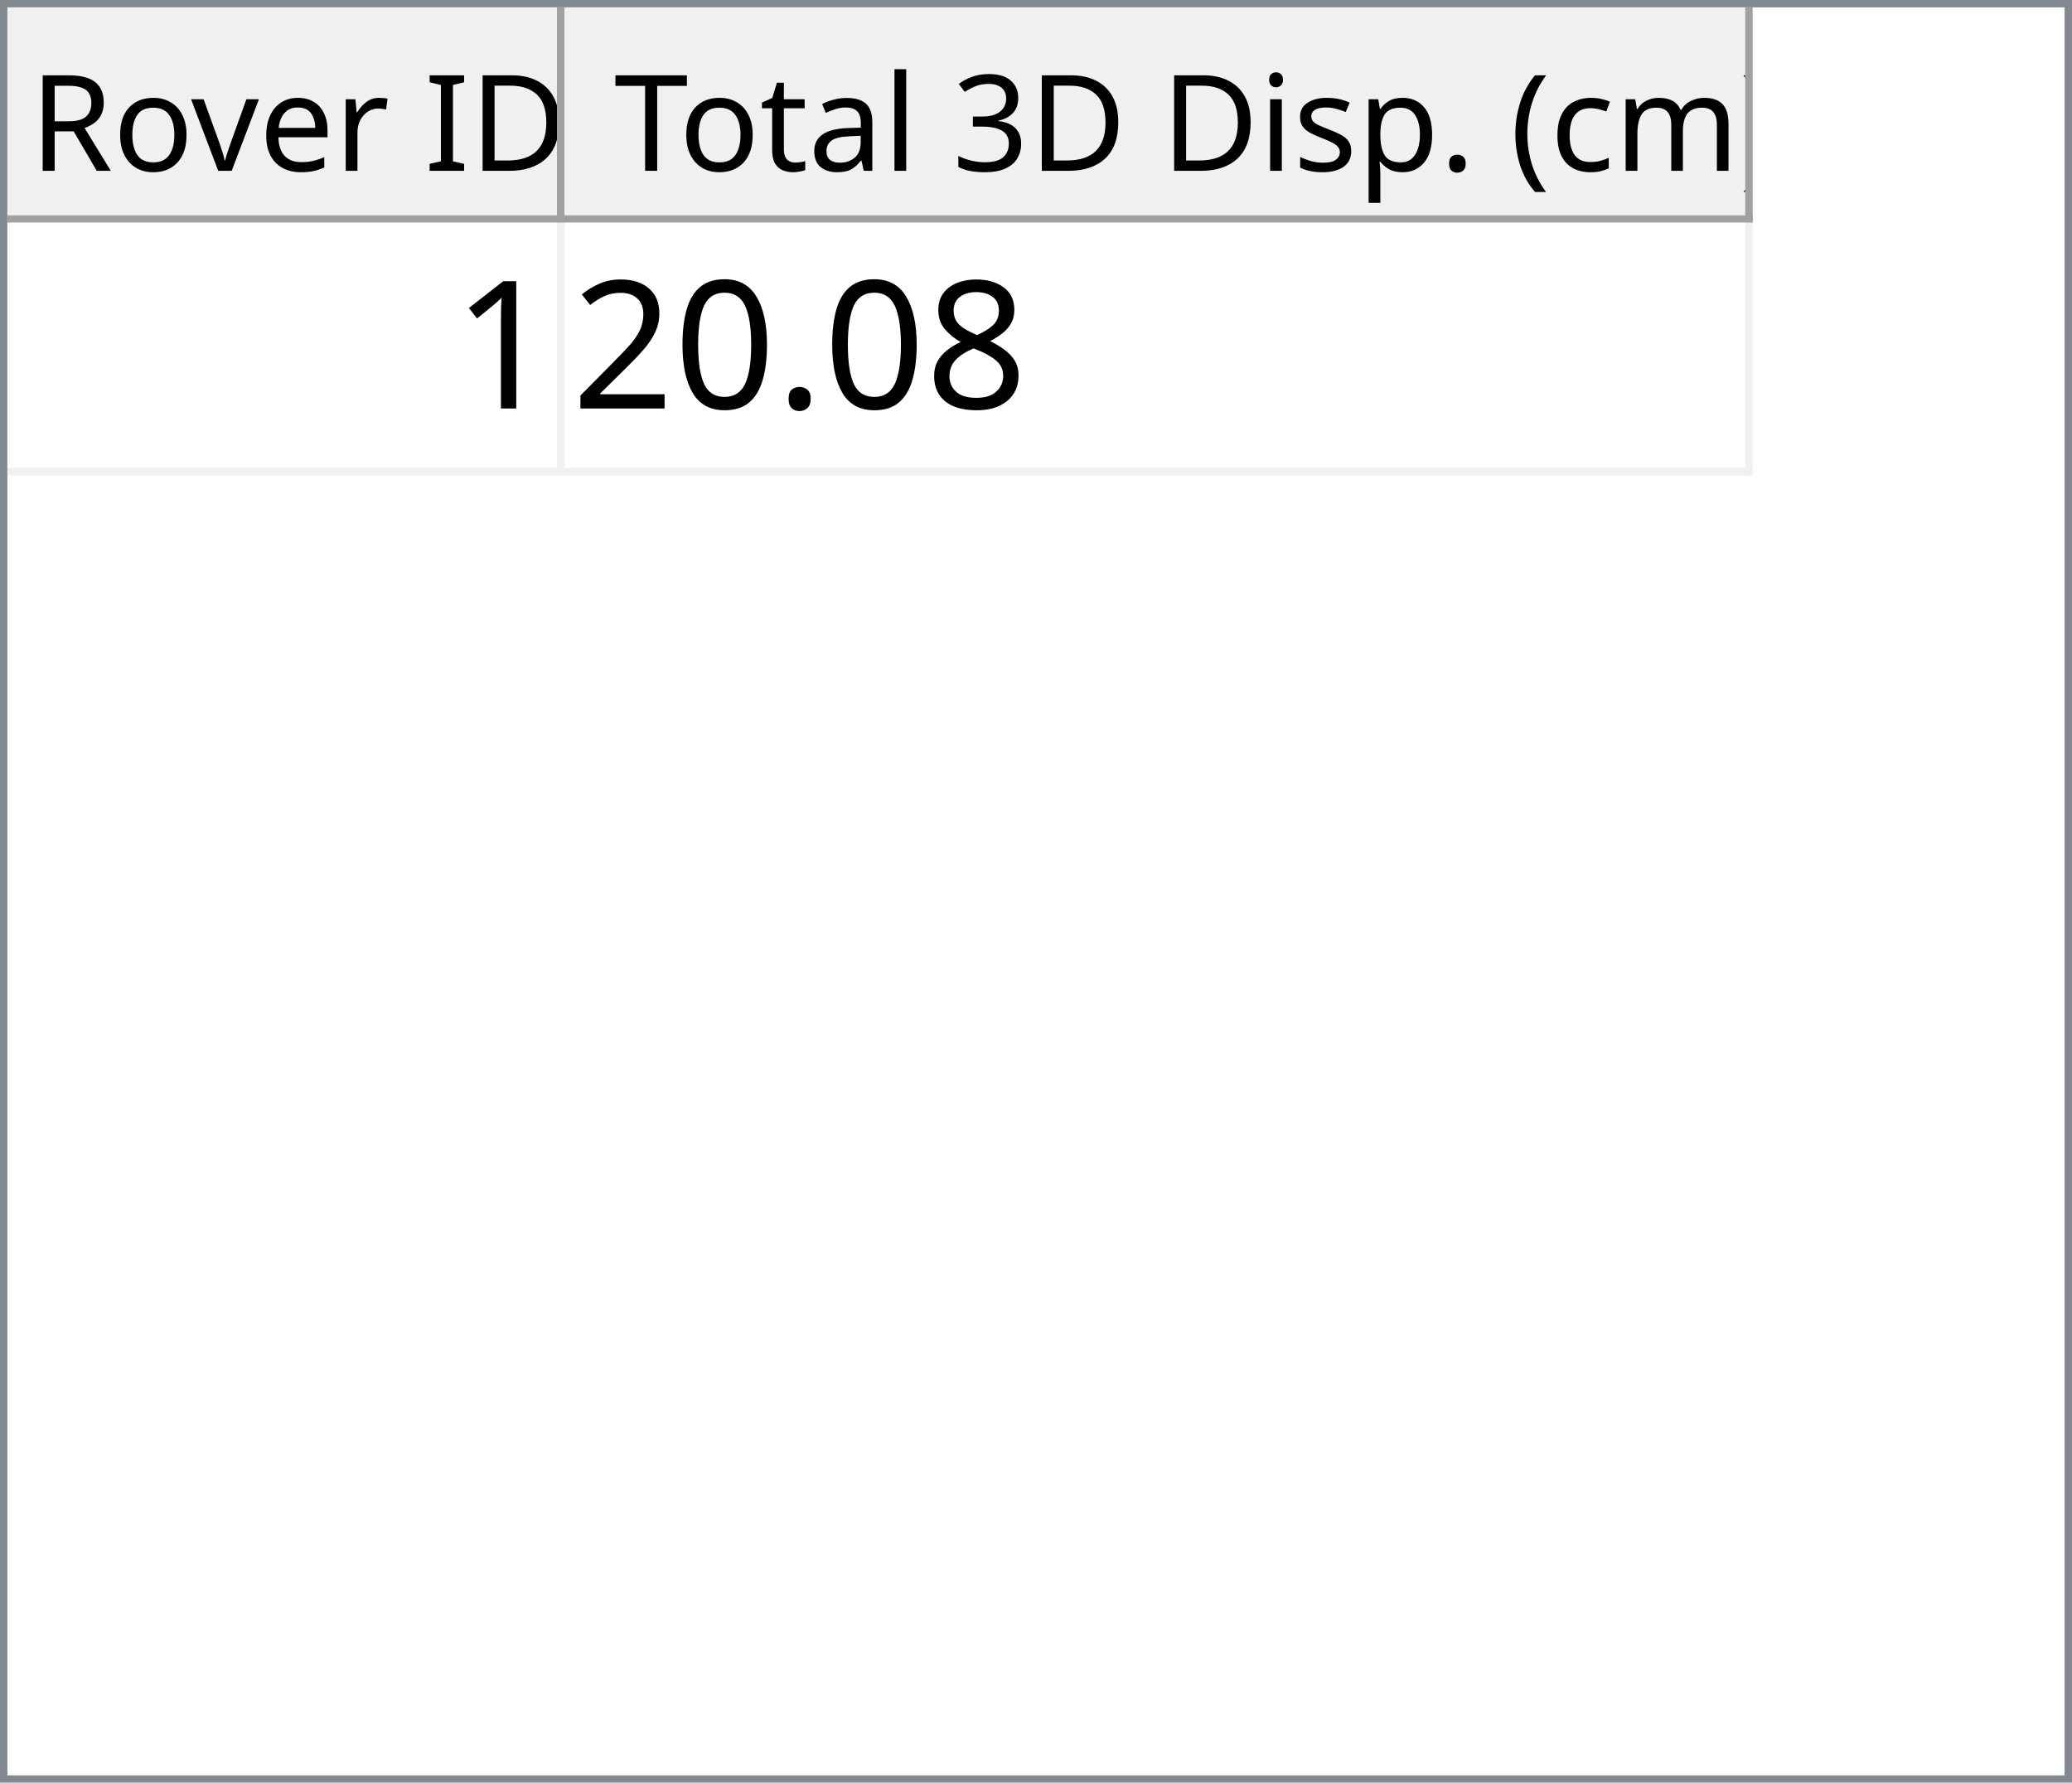
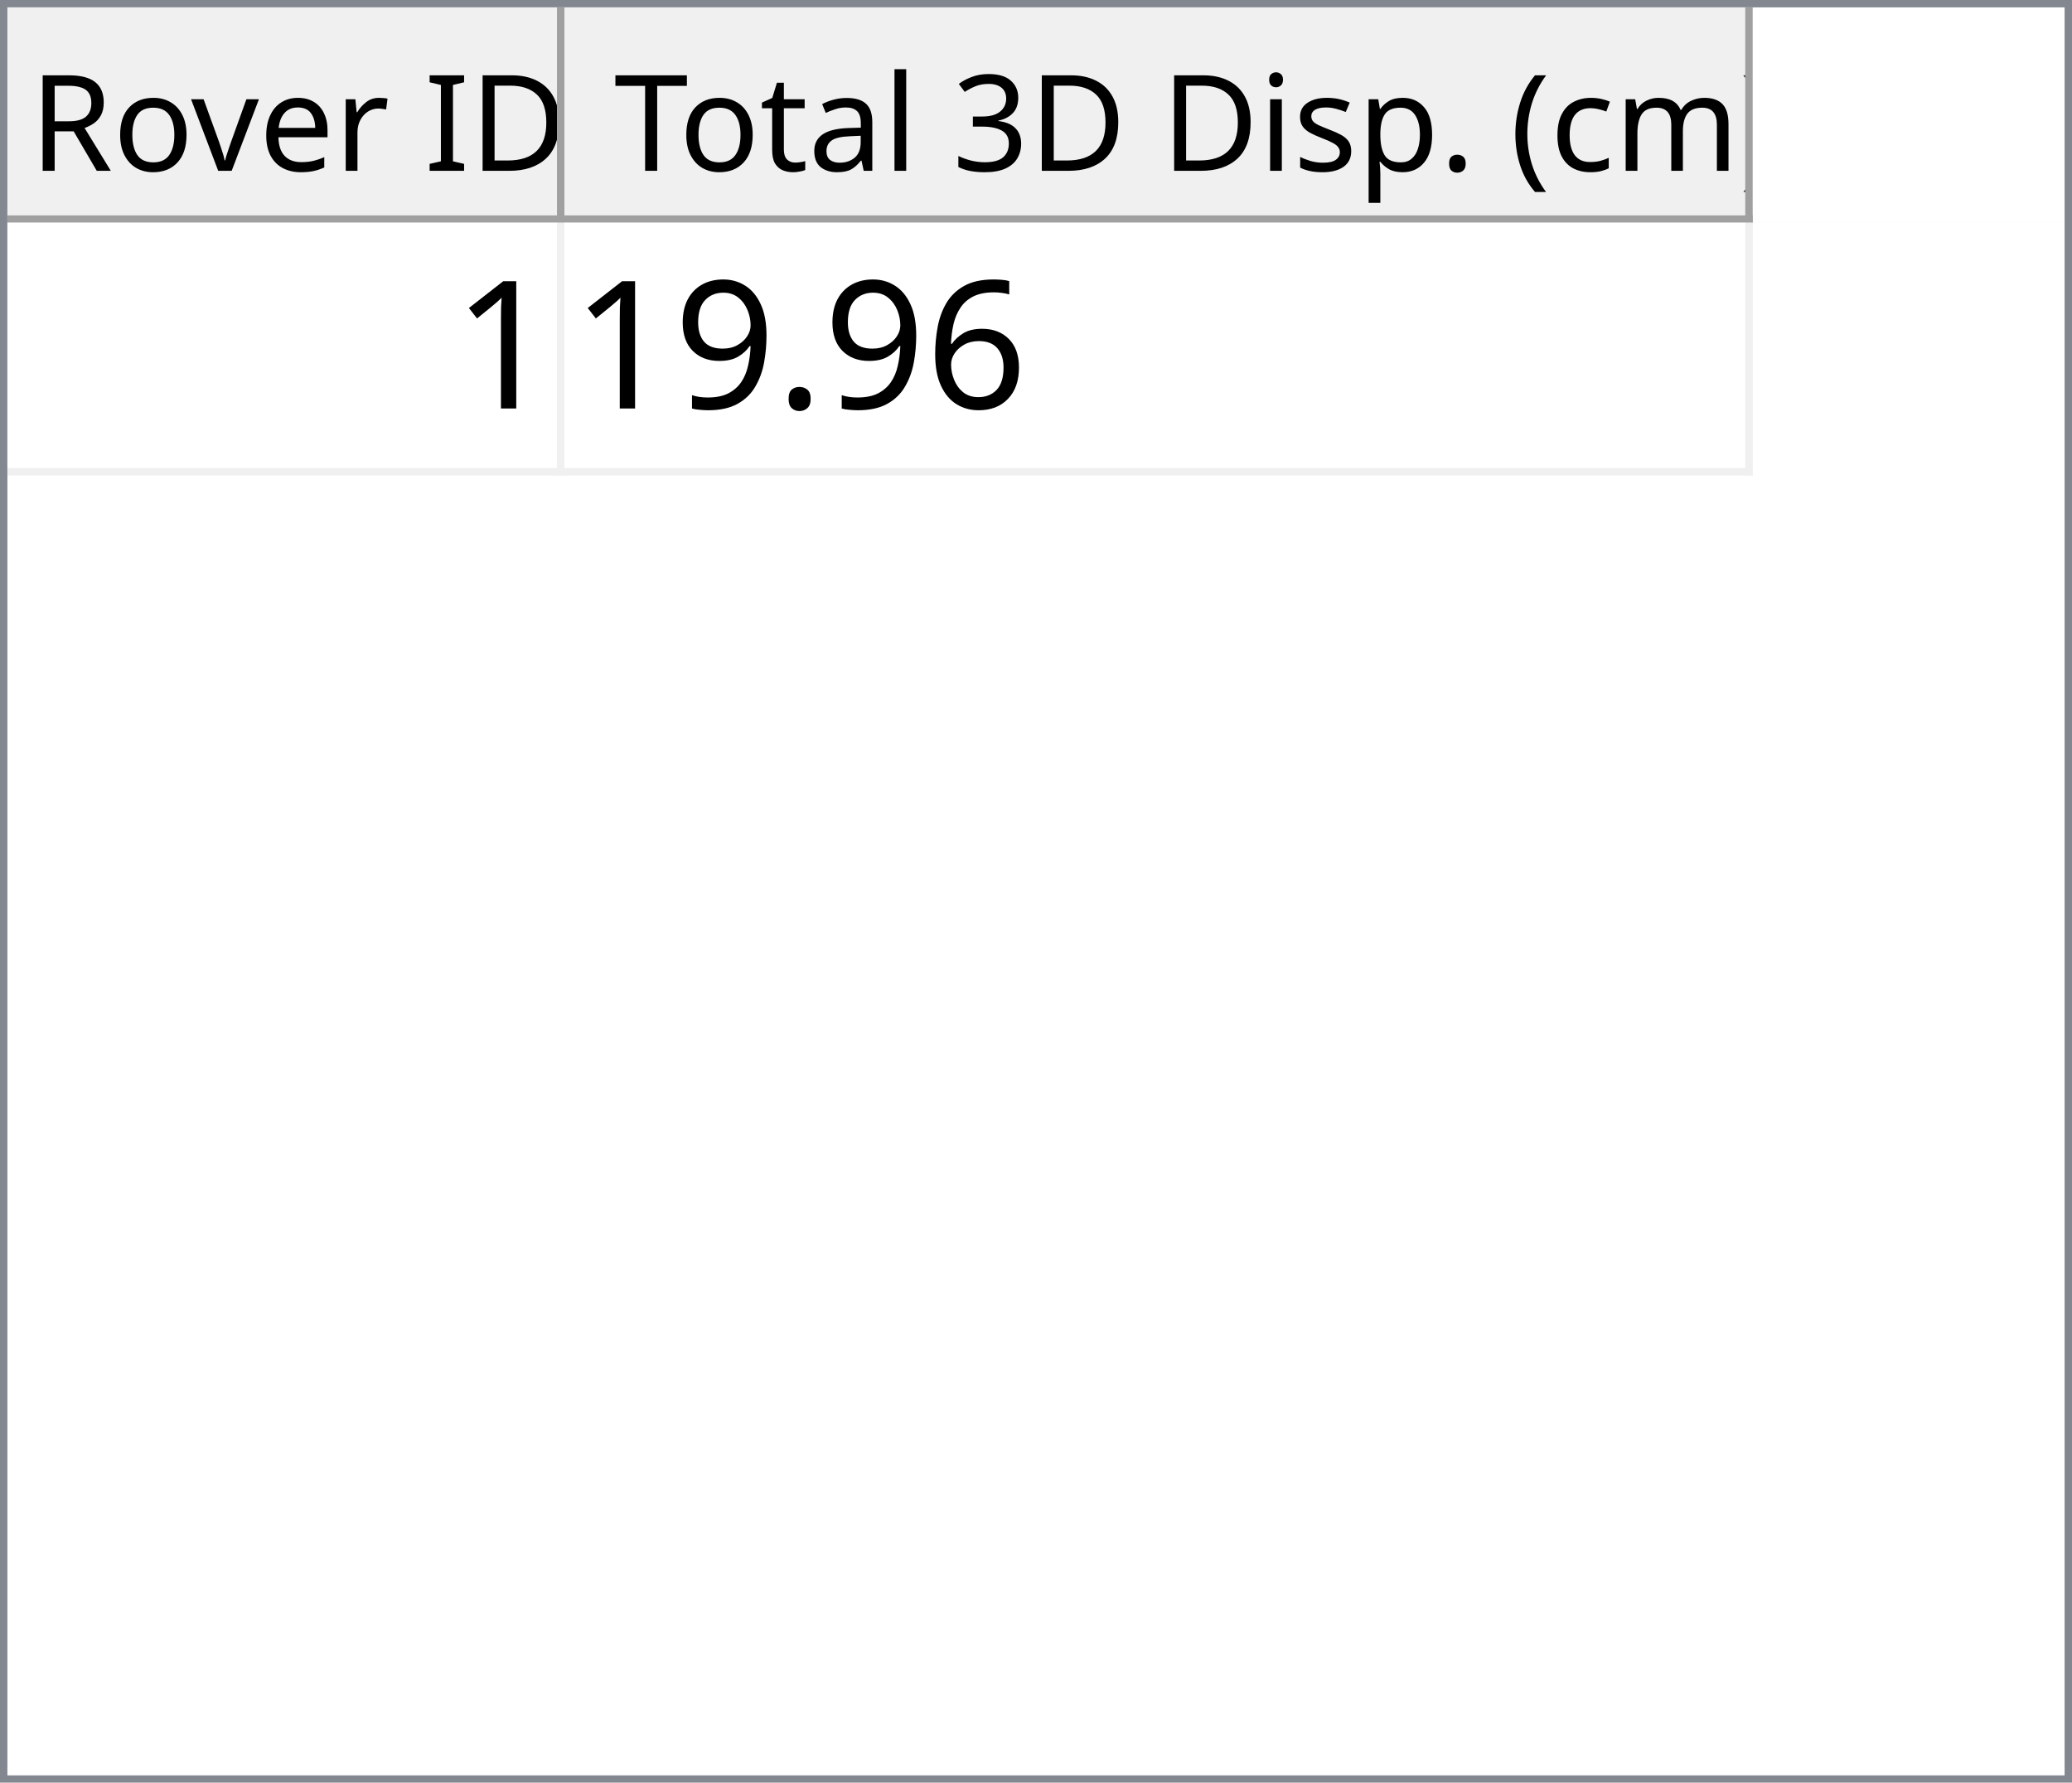
<svg xmlns="http://www.w3.org/2000/svg" style="fill-opacity:1; color-rendering:auto; color-interpolation:auto; text-rendering:auto; stroke:black; stroke-linecap:square; stroke-miterlimit:10; shape-rendering:auto; stroke-opacity:1; fill:black; stroke-dasharray:none; font-weight:normal; stroke-width:1; font-family:'Dialog'; font-style:normal; stroke-linejoin:miter; font-size:12px; stroke-dashoffset:0; image-rendering:auto;" width="279" height="240">
  <defs id="genericDefs" />
  <g>
    <defs id="defs1">
      <clipPath clipPathUnits="userSpaceOnUse" id="clipPath1">
        <path d="M0 0 L279 0 L279 240 L0 240 L0 0 Z" />
      </clipPath>
      <clipPath clipPathUnits="userSpaceOnUse" id="clipPath2">
        <path d="M0 0 L0 240 L279 240 L279 0 Z" />
      </clipPath>
      <clipPath clipPathUnits="userSpaceOnUse" id="clipPath3">
        <path d="M0 0 L0 29 L277 29 L277 0 Z" />
      </clipPath>
      <clipPath clipPathUnits="userSpaceOnUse" id="clipPath4">
        <path d="M0 0 L0 29 L75 29 L75 0 Z" />
      </clipPath>
      <clipPath clipPathUnits="userSpaceOnUse" id="clipPath5">
        <path d="M1 1 L1 28 L74 28 L74 1 Z" />
      </clipPath>
      <clipPath clipPathUnits="userSpaceOnUse" id="clipPath6">
        <path d="M0 0 L0 27 L73 27 L73 0 Z" />
      </clipPath>
      <clipPath clipPathUnits="userSpaceOnUse" id="clipPath7">
        <path d="M-0.5 -0.5 L-0.5 28.5 L74.5 28.5 L74.5 -0.5 Z" />
      </clipPath>
      <clipPath clipPathUnits="userSpaceOnUse" id="clipPath8">
        <path d="M0 0 L0 29 L160 29 L160 0 Z" />
      </clipPath>
      <clipPath clipPathUnits="userSpaceOnUse" id="clipPath9">
        <path d="M1 1 L1 28 L159 28 L159 1 Z" />
      </clipPath>
      <clipPath clipPathUnits="userSpaceOnUse" id="clipPath10">
        <path d="M0 0 L0 27 L158 27 L158 0 Z" />
      </clipPath>
      <clipPath clipPathUnits="userSpaceOnUse" id="clipPath11">
        <path d="M-0.5 -0.5 L-0.5 28.5 L159.5 28.5 L159.5 -0.5 Z" />
      </clipPath>
      <clipPath clipPathUnits="userSpaceOnUse" id="clipPath12">
        <path d="M0 0 L0 209 L277 209 L277 0 Z" />
      </clipPath>
      <clipPath clipPathUnits="userSpaceOnUse" id="clipPath13">
        <path d="M0 0 L0 34 L235 34 L235 0 Z" />
      </clipPath>
      <clipPath clipPathUnits="userSpaceOnUse" id="clipPath14">
        <path d="M-0.5 -0.5 L-0.5 33.5 L234.5 33.5 L234.5 -0.5 Z" />
      </clipPath>
      <clipPath clipPathUnits="userSpaceOnUse" id="clipPath15">
        <path d="M0 0 L0 33 L74 33 L74 0 Z" />
      </clipPath>
      <clipPath clipPathUnits="userSpaceOnUse" id="clipPath16">
        <path d="M0 0 L0 33 L159 33 L159 0 Z" />
      </clipPath>
      <font horiz-adv-x="64.551" id="font1">
        <font-face ascent="107.91" descent="25.098" units-per-em="100" style="font-style:normal; font-family:Segoe UI; font-weight:normal;" />
        <missing-glyph horiz-adv-x="64.551" d="M8.109 0 L8.109 68.266 L56.453 68.266 L56.453 0 L8.109 0 ZM15.328 7.234 L49.219 7.234 L49.219 61.031 L15.328 61.031 L15.328 7.234 Z" />
        <glyph unicode="D" horiz-adv-x="70.117" d="M9.188 0 L9.188 70.016 L28.516 70.016 Q65.531 70.016 65.531 35.891 Q65.531 19.672 55.25 9.836 Q44.969 0 27.734 0 L9.188 0 ZM17.391 62.594 L17.391 7.422 L27.828 7.422 Q41.609 7.422 49.273 14.797 Q56.938 22.172 56.938 35.688 Q56.938 62.594 28.328 62.594 L17.391 62.594 Z" />
        <glyph unicode="I" horiz-adv-x="26.611" d="M17.391 0 L9.188 0 L9.188 70.016 L17.391 70.016 L17.391 0 Z" />
        <glyph unicode=" " horiz-adv-x="27.393" d="" />
        <glyph unicode="r" horiz-adv-x="34.766" d="M34.188 41.891 Q32.078 43.5 28.125 43.5 Q23 43.5 19.555 38.672 Q16.109 33.844 16.109 25.484 L16.109 0 L8.109 0 L8.109 50 L16.109 50 L16.109 39.703 L16.312 39.703 Q18.016 44.969 21.531 47.922 Q25.047 50.875 29.391 50.875 Q32.516 50.875 34.188 50.203 L34.188 41.891 Z" />
        <glyph unicode="e" horiz-adv-x="52.295" d="M48.297 23 L12.984 23 Q13.188 14.656 17.484 10.109 Q21.781 5.562 29.297 5.562 Q37.75 5.562 44.828 11.141 L44.828 3.609 Q38.234 -1.172 27.391 -1.172 Q16.797 -1.172 10.742 5.641 Q4.688 12.453 4.688 24.812 Q4.688 36.469 11.305 43.82 Q17.922 51.172 27.734 51.172 Q37.547 51.172 42.922 44.828 Q48.297 38.484 48.297 27.203 L48.297 23 ZM40.094 29.781 Q40.047 36.719 36.75 40.578 Q33.453 44.438 27.594 44.438 Q21.922 44.438 17.969 40.383 Q14.016 36.328 13.094 29.781 L40.094 29.781 Z" />
        <glyph unicode="v" horiz-adv-x="47.9" d="M47.406 50 L27.484 0 L19.625 0 L0.688 50 L9.469 50 L22.172 13.672 Q23.578 9.672 23.922 6.688 L24.125 6.688 Q24.609 10.453 25.688 13.484 L38.969 50 L47.406 50 Z" />
        <glyph unicode="o" horiz-adv-x="58.594" d="M29 -1.172 Q17.922 -1.172 11.305 5.836 Q4.688 12.844 4.688 24.422 Q4.688 37.016 11.57 44.094 Q18.453 51.172 30.172 51.172 Q41.359 51.172 47.633 44.289 Q53.906 37.406 53.906 25.203 Q53.906 13.234 47.141 6.031 Q40.375 -1.172 29 -1.172 ZM29.594 44.438 Q21.875 44.438 17.383 39.188 Q12.891 33.938 12.891 24.703 Q12.891 15.828 17.43 10.695 Q21.969 5.562 29.594 5.562 Q37.359 5.562 41.531 10.594 Q45.703 15.625 45.703 24.906 Q45.703 34.281 41.531 39.359 Q37.359 44.438 29.594 44.438 Z" />
        <glyph unicode="R" horiz-adv-x="59.814" d="M59.375 0 L49.609 0 L37.891 19.625 Q36.281 22.359 34.766 24.289 Q33.25 26.219 31.664 27.438 Q30.078 28.656 28.25 29.219 Q26.422 29.781 24.125 29.781 L17.391 29.781 L17.391 0 L9.188 0 L9.188 70.016 L30.078 70.016 Q34.672 70.016 38.555 68.867 Q42.438 67.719 45.289 65.375 Q48.141 63.031 49.758 59.547 Q51.375 56.062 51.375 51.375 Q51.375 47.703 50.273 44.656 Q49.172 41.609 47.148 39.211 Q45.125 36.812 42.266 35.133 Q39.406 33.453 35.844 32.516 L35.844 32.328 Q37.594 31.547 38.891 30.547 Q40.188 29.547 41.359 28.18 Q42.531 26.812 43.68 25.078 Q44.828 23.344 46.234 21.047 L59.375 0 ZM17.391 62.594 L17.391 37.203 L28.516 37.203 Q31.594 37.203 34.203 38.133 Q36.812 39.062 38.719 40.797 Q40.625 42.531 41.703 45.047 Q42.781 47.562 42.781 50.688 Q42.781 56.297 39.141 59.445 Q35.5 62.594 28.609 62.594 L17.391 62.594 Z" />
        <glyph unicode=")" horiz-adv-x="30.176" d="M8.297 -15.922 L1.172 -15.922 Q16.406 2.344 16.406 26.812 Q16.406 51.469 1.078 70.016 L8.297 70.016 Q23.531 52.156 23.531 26.703 Q23.531 1.375 8.297 -15.922 Z" />
        <glyph unicode="m" horiz-adv-x="86.133" d="M79.109 0 L71.094 0 L71.094 28.719 Q71.094 37.016 68.531 40.727 Q65.969 44.438 59.906 44.438 Q54.781 44.438 51.195 39.75 Q47.609 35.062 47.609 28.516 L47.609 0 L39.594 0 L39.594 29.688 Q39.594 44.438 28.219 44.438 Q22.953 44.438 19.531 40.016 Q16.109 35.594 16.109 28.516 L16.109 0 L8.109 0 L8.109 50 L16.109 50 L16.109 42.094 L16.312 42.094 Q21.625 51.172 31.844 51.172 Q36.969 51.172 40.773 48.312 Q44.578 45.453 46 40.828 Q51.562 51.172 62.594 51.172 Q79.109 51.172 79.109 30.812 L79.109 0 Z" />
        <glyph unicode="c" horiz-adv-x="46.191" d="M42.188 2.297 Q36.422 -1.172 28.516 -1.172 Q17.828 -1.172 11.258 5.789 Q4.688 12.75 4.688 23.828 Q4.688 36.188 11.766 43.68 Q18.844 51.172 30.672 51.172 Q37.25 51.172 42.281 48.734 L42.281 40.531 Q36.719 44.438 30.375 44.438 Q22.703 44.438 17.797 38.945 Q12.891 33.453 12.891 24.516 Q12.891 15.719 17.508 10.641 Q22.125 5.562 29.891 5.562 Q36.422 5.562 42.188 9.906 L42.188 2.297 Z" />
        <glyph unicode="(" horiz-adv-x="30.176" d="M29.109 -15.922 L21.969 -15.922 Q6.844 1.375 6.844 26.703 Q6.844 52.156 21.969 70.016 L29.203 70.016 Q13.875 51.469 13.875 26.812 Q13.875 2.344 29.109 -15.922 Z" />
        <glyph unicode="." horiz-adv-x="21.68" d="M10.891 -1.078 Q8.641 -1.078 7.055 0.539 Q5.469 2.156 5.469 4.391 Q5.469 6.641 7.055 8.273 Q8.641 9.906 10.891 9.906 Q13.188 9.906 14.797 8.273 Q16.406 6.641 16.406 4.391 Q16.406 2.156 14.797 0.539 Q13.188 -1.078 10.891 -1.078 Z" />
        <glyph unicode="p" horiz-adv-x="58.789" d="M16.312 7.234 L16.109 7.234 L16.109 -23 L8.109 -23 L8.109 50 L16.109 50 L16.109 41.219 L16.312 41.219 Q22.219 51.172 33.594 51.172 Q43.266 51.172 48.688 44.461 Q54.109 37.75 54.109 26.469 Q54.109 13.922 48 6.375 Q41.891 -1.172 31.297 -1.172 Q21.578 -1.172 16.312 7.234 ZM16.109 27.391 L16.109 20.406 Q16.109 14.203 20.141 9.883 Q24.172 5.562 30.375 5.562 Q37.641 5.562 41.773 11.133 Q45.906 16.703 45.906 26.609 Q45.906 34.969 42.047 39.703 Q38.188 44.438 31.594 44.438 Q24.609 44.438 20.359 39.578 Q16.109 34.719 16.109 27.391 Z" />
        <glyph unicode="s" horiz-adv-x="42.432" d="M5.078 1.812 L5.078 10.406 Q11.625 5.562 19.484 5.562 Q30.031 5.562 30.031 12.594 Q30.031 14.594 29.125 15.992 Q28.219 17.391 26.68 18.461 Q25.141 19.531 23.07 20.383 Q21 21.234 18.609 22.172 Q15.281 23.484 12.766 24.828 Q10.25 26.172 8.57 27.859 Q6.891 29.547 6.031 31.695 Q5.172 33.844 5.172 36.719 Q5.172 40.234 6.789 42.945 Q8.406 45.656 11.086 47.484 Q13.766 49.312 17.211 50.242 Q20.656 51.172 24.312 51.172 Q30.812 51.172 35.938 48.922 L35.938 40.828 Q30.422 44.438 23.25 44.438 Q21 44.438 19.195 43.922 Q17.391 43.406 16.094 42.477 Q14.797 41.547 14.086 40.258 Q13.375 38.969 13.375 37.406 Q13.375 35.453 14.086 34.133 Q14.797 32.812 16.164 31.789 Q17.531 30.766 19.484 29.938 Q21.438 29.109 23.922 28.125 Q27.25 26.859 29.883 25.516 Q32.516 24.172 34.375 22.484 Q36.234 20.797 37.234 18.602 Q38.234 16.406 38.234 13.375 Q38.234 9.672 36.602 6.938 Q34.969 4.203 32.234 2.398 Q29.5 0.594 25.93 -0.289 Q22.359 -1.172 18.453 -1.172 Q10.75 -1.172 5.078 1.812 Z" />
        <glyph unicode="i" horiz-adv-x="24.219" d="M12.203 62.703 Q10.062 62.703 8.547 64.164 Q7.031 65.625 7.031 67.875 Q7.031 70.125 8.547 71.609 Q10.062 73.094 12.203 73.094 Q14.406 73.094 15.945 71.609 Q17.484 70.125 17.484 67.875 Q17.484 65.719 15.945 64.211 Q14.406 62.703 12.203 62.703 ZM16.109 0 L8.109 0 L8.109 50 L16.109 50 L16.109 0 Z" />
        <glyph unicode="3" horiz-adv-x="53.906" d="M46.531 19.828 Q46.531 15.094 44.75 11.211 Q42.969 7.328 39.719 4.57 Q36.469 1.812 31.93 0.297 Q27.391 -1.219 21.922 -1.219 Q11.922 -1.219 6 2.594 L6 11.188 Q13.094 5.609 22.219 5.609 Q25.875 5.609 28.828 6.539 Q31.781 7.469 33.906 9.227 Q36.031 10.984 37.18 13.477 Q38.328 15.969 38.328 19.094 Q38.328 32.812 18.797 32.812 L12.984 32.812 L12.984 39.594 L18.5 39.594 Q35.797 39.594 35.797 52.484 Q35.797 64.406 22.609 64.406 Q15.188 64.406 8.688 59.422 L8.688 67.188 Q15.375 71.188 24.609 71.188 Q29 71.188 32.57 69.969 Q36.141 68.75 38.68 66.555 Q41.219 64.359 42.609 61.281 Q44 58.203 44 54.5 Q44 40.672 30.031 36.719 L30.031 36.531 Q33.594 36.141 36.625 34.797 Q39.656 33.453 41.852 31.305 Q44.047 29.156 45.289 26.25 Q46.531 23.344 46.531 19.828 Z" />
        <glyph unicode="l" horiz-adv-x="24.219" d="M16.109 0 L8.109 0 L8.109 74.031 L16.109 74.031 L16.109 0 Z" />
        <glyph unicode="a" horiz-adv-x="50.879" d="M43.891 0 L35.891 0 L35.891 7.812 L35.688 7.812 Q30.469 -1.172 20.312 -1.172 Q12.844 -1.172 8.617 2.781 Q4.391 6.734 4.391 13.281 Q4.391 27.297 20.906 29.594 L35.891 31.688 Q35.891 44.438 25.594 44.438 Q16.547 44.438 9.281 38.281 L9.281 46.484 Q16.656 51.172 26.266 51.172 Q43.891 51.172 43.891 32.516 L43.891 0 ZM35.891 25.297 L23.828 23.641 Q18.266 22.859 15.43 20.875 Q12.594 18.891 12.594 13.875 Q12.594 10.203 15.211 7.883 Q17.828 5.562 22.172 5.562 Q28.125 5.562 32.008 9.742 Q35.891 13.922 35.891 20.312 L35.891 25.297 Z" />
        <glyph unicode="t" horiz-adv-x="33.887" d="M31.297 0.484 Q28.469 -1.078 23.828 -1.078 Q10.688 -1.078 10.688 13.578 L10.688 43.172 L2.094 43.172 L2.094 50 L10.688 50 L10.688 62.203 L18.703 64.797 L18.703 50 L31.297 50 L31.297 43.172 L18.703 43.172 L18.703 14.984 Q18.703 9.969 20.414 7.82 Q22.125 5.672 26.078 5.672 Q29.109 5.672 31.297 7.328 L31.297 0.484 Z" />
        <glyph unicode="T" horiz-adv-x="52.393" d="M50.594 62.594 L30.375 62.594 L30.375 0 L22.172 0 L22.172 62.594 L2 62.594 L2 70.016 L50.594 70.016 L50.594 62.594 Z" />
      </font>
      <font horiz-adv-x="75.0" id="font2">
        <font-face ascent="100.537" descent="21.973" units-per-em="100" style="font-style:normal; font-family:sans-serif; font-weight:normal;" />
        <missing-glyph horiz-adv-x="75.0" d="M12.5 0 L12.5 62.5 L62.5 62.5 L62.5 0 L12.5 0 ZM14.062 1.562 L60.938 1.562 L60.938 60.938 L14.062 60.938 L14.062 1.562 Z" />
        <glyph unicode="1" horiz-adv-x="55.615" d="M37.25 0 L28.469 0 L28.469 56 Q25.297 52.984 20.141 49.953 Q14.984 46.922 10.891 45.406 L10.891 53.906 Q18.266 57.375 23.781 62.305 Q29.297 67.234 31.594 71.875 L37.25 71.875 L37.25 0 Z" />
-         <glyph unicode="8" horiz-adv-x="55.615" d="M17.672 38.812 Q12.203 40.828 9.57 44.539 Q6.938 48.25 6.938 53.422 Q6.938 61.234 12.555 66.555 Q18.172 71.875 27.484 71.875 Q36.859 71.875 42.578 66.43 Q48.297 60.984 48.297 53.172 Q48.297 48.188 45.68 44.508 Q43.062 40.828 37.75 38.812 Q44.344 36.672 47.781 31.883 Q51.219 27.094 51.219 20.453 Q51.219 11.281 44.727 5.031 Q38.234 -1.219 27.641 -1.219 Q17.047 -1.219 10.547 5.055 Q4.047 11.328 4.047 20.703 Q4.047 27.688 7.594 32.398 Q11.141 37.109 17.672 38.812 ZM15.922 53.719 Q15.922 48.641 19.195 45.414 Q22.469 42.188 27.688 42.188 Q32.766 42.188 36.016 45.383 Q39.266 48.578 39.266 53.219 Q39.266 58.062 35.914 61.359 Q32.562 64.656 27.594 64.656 Q22.562 64.656 19.242 61.43 Q15.922 58.203 15.922 53.719 ZM13.094 20.656 Q13.094 16.891 14.875 13.375 Q16.656 9.859 20.172 7.93 Q23.688 6 27.734 6 Q34.031 6 38.133 10.055 Q42.234 14.109 42.234 20.359 Q42.234 26.703 38.016 30.859 Q33.797 35.016 27.438 35.016 Q21.234 35.016 17.164 30.914 Q13.094 26.812 13.094 20.656 Z" />
+         <glyph unicode="6" horiz-adv-x="55.615" d="M49.75 54.047 L41.016 53.375 Q39.844 58.547 37.703 60.891 Q34.125 64.656 28.906 64.656 Q24.703 64.656 21.531 62.312 Q17.391 59.281 14.992 53.469 Q12.594 47.656 12.5 36.922 Q15.672 41.75 20.266 44.094 Q24.859 46.438 29.891 46.438 Q38.672 46.438 44.852 39.969 Q51.031 33.5 51.031 23.25 Q51.031 16.5 48.125 10.719 Q45.219 4.938 40.141 1.859 Q35.062 -1.219 28.609 -1.219 Q17.625 -1.219 10.695 6.859 Q3.766 14.938 3.766 33.5 Q3.766 54.25 11.422 63.672 Q18.109 71.875 29.438 71.875 Q37.891 71.875 43.289 67.141 Q48.688 62.406 49.75 54.047 ZM13.875 23.188 Q13.875 18.656 15.797 14.508 Q17.719 10.359 21.188 8.18 Q24.656 6 28.469 6 Q34.031 6 38.039 10.492 Q42.047 14.984 42.047 22.703 Q42.047 30.125 38.086 34.398 Q34.125 38.672 28.125 38.672 Q22.172 38.672 18.023 34.398 Q13.875 30.125 13.875 23.188 Z" />
        <glyph unicode="." horiz-adv-x="27.783" d="M9.078 0 L9.078 10.016 L19.094 10.016 L19.094 0 L9.078 0 Z" />
-         <glyph unicode="0" horiz-adv-x="55.615" d="M4.156 35.297 Q4.156 48 6.766 55.742 Q9.375 63.484 14.523 67.68 Q19.672 71.875 27.484 71.875 Q33.25 71.875 37.594 69.555 Q41.938 67.234 44.773 62.867 Q47.609 58.5 49.219 52.227 Q50.828 45.953 50.828 35.297 Q50.828 22.703 48.242 14.969 Q45.656 7.234 40.508 3.008 Q35.359 -1.219 27.484 -1.219 Q17.141 -1.219 11.234 6.203 Q4.156 15.141 4.156 35.297 ZM13.188 35.297 Q13.188 17.672 17.312 11.836 Q21.438 6 27.484 6 Q33.547 6 37.672 11.859 Q41.797 17.719 41.797 35.297 Q41.797 52.984 37.672 58.789 Q33.547 64.594 27.391 64.594 Q21.344 64.594 17.719 59.469 Q13.188 52.938 13.188 35.297 Z" />
-         <glyph unicode="2" horiz-adv-x="55.615" d="M50.344 8.453 L50.344 0 L3.031 0 Q2.938 3.172 4.047 6.109 Q5.859 10.938 9.836 15.625 Q13.812 20.312 21.344 26.469 Q33.016 36.031 37.117 41.625 Q41.219 47.219 41.219 52.203 Q41.219 57.422 37.477 61.008 Q33.734 64.594 27.734 64.594 Q21.391 64.594 17.578 60.789 Q13.766 56.984 13.719 50.25 L4.688 51.172 Q5.609 61.281 11.664 66.578 Q17.719 71.875 27.938 71.875 Q38.234 71.875 44.242 66.164 Q50.25 60.453 50.25 52 Q50.25 47.703 48.492 43.555 Q46.734 39.406 42.656 34.812 Q38.578 30.219 29.109 22.219 Q21.188 15.578 18.945 13.211 Q16.703 10.844 15.234 8.453 L50.344 8.453 Z" />
+         <glyph unicode="9" horiz-adv-x="55.615" d="M5.469 16.547 L13.922 17.328 Q14.984 11.375 18.016 8.688 Q21.047 6 25.781 6 Q29.828 6 32.883 7.859 Q35.938 9.719 37.891 12.82 Q39.844 15.922 41.164 21.195 Q42.484 26.469 42.484 31.938 Q42.484 32.516 42.438 33.688 Q39.797 29.5 35.234 26.883 Q30.672 24.266 25.344 24.266 Q16.453 24.266 10.305 30.711 Q4.156 37.156 4.156 47.703 Q4.156 58.594 10.578 65.234 Q17 71.875 26.656 71.875 Q33.641 71.875 39.43 68.117 Q45.219 64.359 48.219 57.398 Q51.219 50.438 51.219 37.25 Q51.219 23.531 48.242 15.406 Q45.266 7.281 39.383 3.031 Q33.5 -1.219 25.594 -1.219 Q17.188 -1.219 11.867 3.445 Q6.547 8.109 5.469 16.547 ZM41.453 48.141 Q41.453 55.719 37.43 60.156 Q33.406 64.594 27.734 64.594 Q21.875 64.594 17.531 59.812 Q13.188 55.031 13.188 47.406 Q13.188 40.578 17.312 36.305 Q21.438 32.031 27.484 32.031 Q33.594 32.031 37.523 36.305 Q41.453 40.578 41.453 48.141 Z" />
      </font>
    </defs>
    <g style="fill:white; stroke:white;">
      <rect x="0" y="0" width="279" style="clip-path:url(#clipPath1); stroke:none;" height="240" />
    </g>
    <g style="fill:white; text-rendering:optimizeSpeed; color-rendering:optimizeSpeed; image-rendering:optimizeSpeed; shape-rendering:crispEdges; stroke:white; color-interpolation:sRGB;">
      <rect x="0" width="279" height="240" y="0" style="stroke:none;" />
      <path style="stroke:none;" d="M0 240 L279 240 L279 0 L0 0 Z" />
    </g>
    <g style="fill:rgb(240,240,240); font-size:18px; font-family:'Segoe UI'; stroke:rgb(240,240,240);">
      <rect x="0" y="0" width="279" style="clip-path:url(#clipPath2); stroke:none;" height="240" />
    </g>
    <g style="fill:rgb(130,135,144); font-size:18px; font-family:'Segoe UI'; stroke:rgb(130,135,144);">
      <path d="M0 0 L279 0 L279 240 L0 240 L0 0 ZM1 1 L278 1 L278 239 L1 239 L1 1 Z" style="fill-rule:evenodd; clip-path:url(#clipPath2); stroke:none;" />
    </g>
    <g style="fill:white; font-size:18px; font-family:'Segoe UI'; stroke:white;" transform="translate(1,1)">
      <rect x="0" y="0" width="277" style="clip-path:url(#clipPath3); stroke:none;" height="29" />
    </g>
    <g style="fill:rgb(240,240,240); font-size:18px; font-family:'Segoe UI'; stroke:rgb(240,240,240);" transform="translate(1,1)">
      <rect x="0" y="0" width="75" style="clip-path:url(#clipPath4); stroke:none;" height="29" />
    </g>
    <g style="font-family:'Segoe UI'; font-size:18px;" transform="translate(2,2)">
      <text x="2" xml:space="preserve" y="21" style="clip-path:url(#clipPath6); stroke:none;">Rover ID</text>
    </g>
    <g transform="translate(1.5,1.5)" style="fill:rgb(160,160,160); font-size:18px; font-family:'Segoe UI'; stroke:rgb(160,160,160); stroke-linejoin:bevel;">
      <line x1="74" x2="74" y1="0" style="fill:none; clip-path:url(#clipPath7);" y2="28" />
    </g>
    <g transform="matrix(1,0,0,1,1,1) translate(0.5,0.5)" style="fill:rgb(160,160,160); font-size:18px; font-family:'Segoe UI'; stroke:rgb(160,160,160); stroke-linejoin:bevel;">
      <line x1="0" x2="74" y1="28" style="fill:none; clip-path:url(#clipPath7);" y2="28" />
    </g>
    <g style="fill:rgb(240,240,240); font-size:18px; font-family:'Segoe UI'; stroke:rgb(240,240,240);" transform="translate(76,1)">
      <rect x="0" y="0" width="160" style="clip-path:url(#clipPath8); stroke:none;" height="29" />
    </g>
    <g style="font-family:'Segoe UI'; font-size:18px;" transform="translate(77,2)">
      <text x="1" xml:space="preserve" y="21" style="clip-path:url(#clipPath10); stroke:none;"> Total 3D Disp. (cm)</text>
    </g>
    <g transform="translate(76.5,1.5)" style="fill:rgb(160,160,160); font-size:18px; font-family:'Segoe UI'; stroke:rgb(160,160,160); stroke-linejoin:bevel;">
      <line x1="159" x2="159" y1="0" style="fill:none; clip-path:url(#clipPath11);" y2="28" />
    </g>
    <g transform="matrix(1,0,0,1,76,1) translate(0.5,0.5)" style="fill:rgb(160,160,160); font-size:18px; font-family:'Segoe UI'; stroke:rgb(160,160,160); stroke-linejoin:bevel;">
      <line x1="0" x2="159" y1="28" style="fill:none; clip-path:url(#clipPath11);" y2="28" />
    </g>
    <g style="fill:white; font-size:18px; font-family:'Segoe UI'; stroke:white;" transform="translate(1,30)">
      <rect x="0" y="0" width="277" style="clip-path:url(#clipPath12); stroke:none;" height="209" />
    </g>
    <g style="fill:rgb(240,240,240); font-size:24px; font-family:sans-serif; stroke:rgb(240,240,240);" transform="translate(1,30)">
      <rect x="0" y="0" width="235" style="clip-path:url(#clipPath13); stroke:none;" height="34" />
      <line transform="translate(0.5,0.5)" x1="0" x2="234" y1="33" style="clip-path:url(#clipPath14); fill:none; stroke-linejoin:bevel;" y2="33" />
    </g>
    <g transform="matrix(1,0,0,1,1,30) translate(0.5,0.5)" style="fill:rgb(240,240,240); font-size:24px; font-family:sans-serif; stroke:rgb(240,240,240); stroke-linejoin:bevel;">
      <line x1="74" x2="74" y1="0" style="fill:none; clip-path:url(#clipPath14);" y2="33" />
    </g>
    <g transform="matrix(1,0,0,1,1,30) translate(0.5,0.5)" style="fill:rgb(240,240,240); font-size:24px; font-family:sans-serif; stroke:rgb(240,240,240); stroke-linejoin:bevel;">
      <line x1="234" x2="234" y1="0" style="fill:none; clip-path:url(#clipPath14);" y2="33" />
    </g>
    <g style="fill:white; font-size:24px; font-family:sans-serif; stroke:white;" transform="matrix(1,0,0,1,1,30)">
      <rect x="0" y="0" width="74" style="clip-path:url(#clipPath15); stroke:none;" height="33" />
      <text x="60" y="25" style="fill:black; clip-path:url(#clipPath15); stroke:none;" xml:space="preserve">1</text>
    </g>
    <g style="fill:white; font-size:24px; font-family:sans-serif; stroke:white;" transform="matrix(1,0,0,1,1,30) translate(75,0)">
      <rect x="0" y="0" width="159" style="clip-path:url(#clipPath16); stroke:none;" height="33" />
-       <text x="1" y="25" style="fill:black; clip-path:url(#clipPath16); stroke:none;" xml:space="preserve">20.08</text>
+       <text x="1" y="25" style="fill:black; clip-path:url(#clipPath16); stroke:none;" xml:space="preserve">19.96</text>
    </g>
  </g>
</svg>
